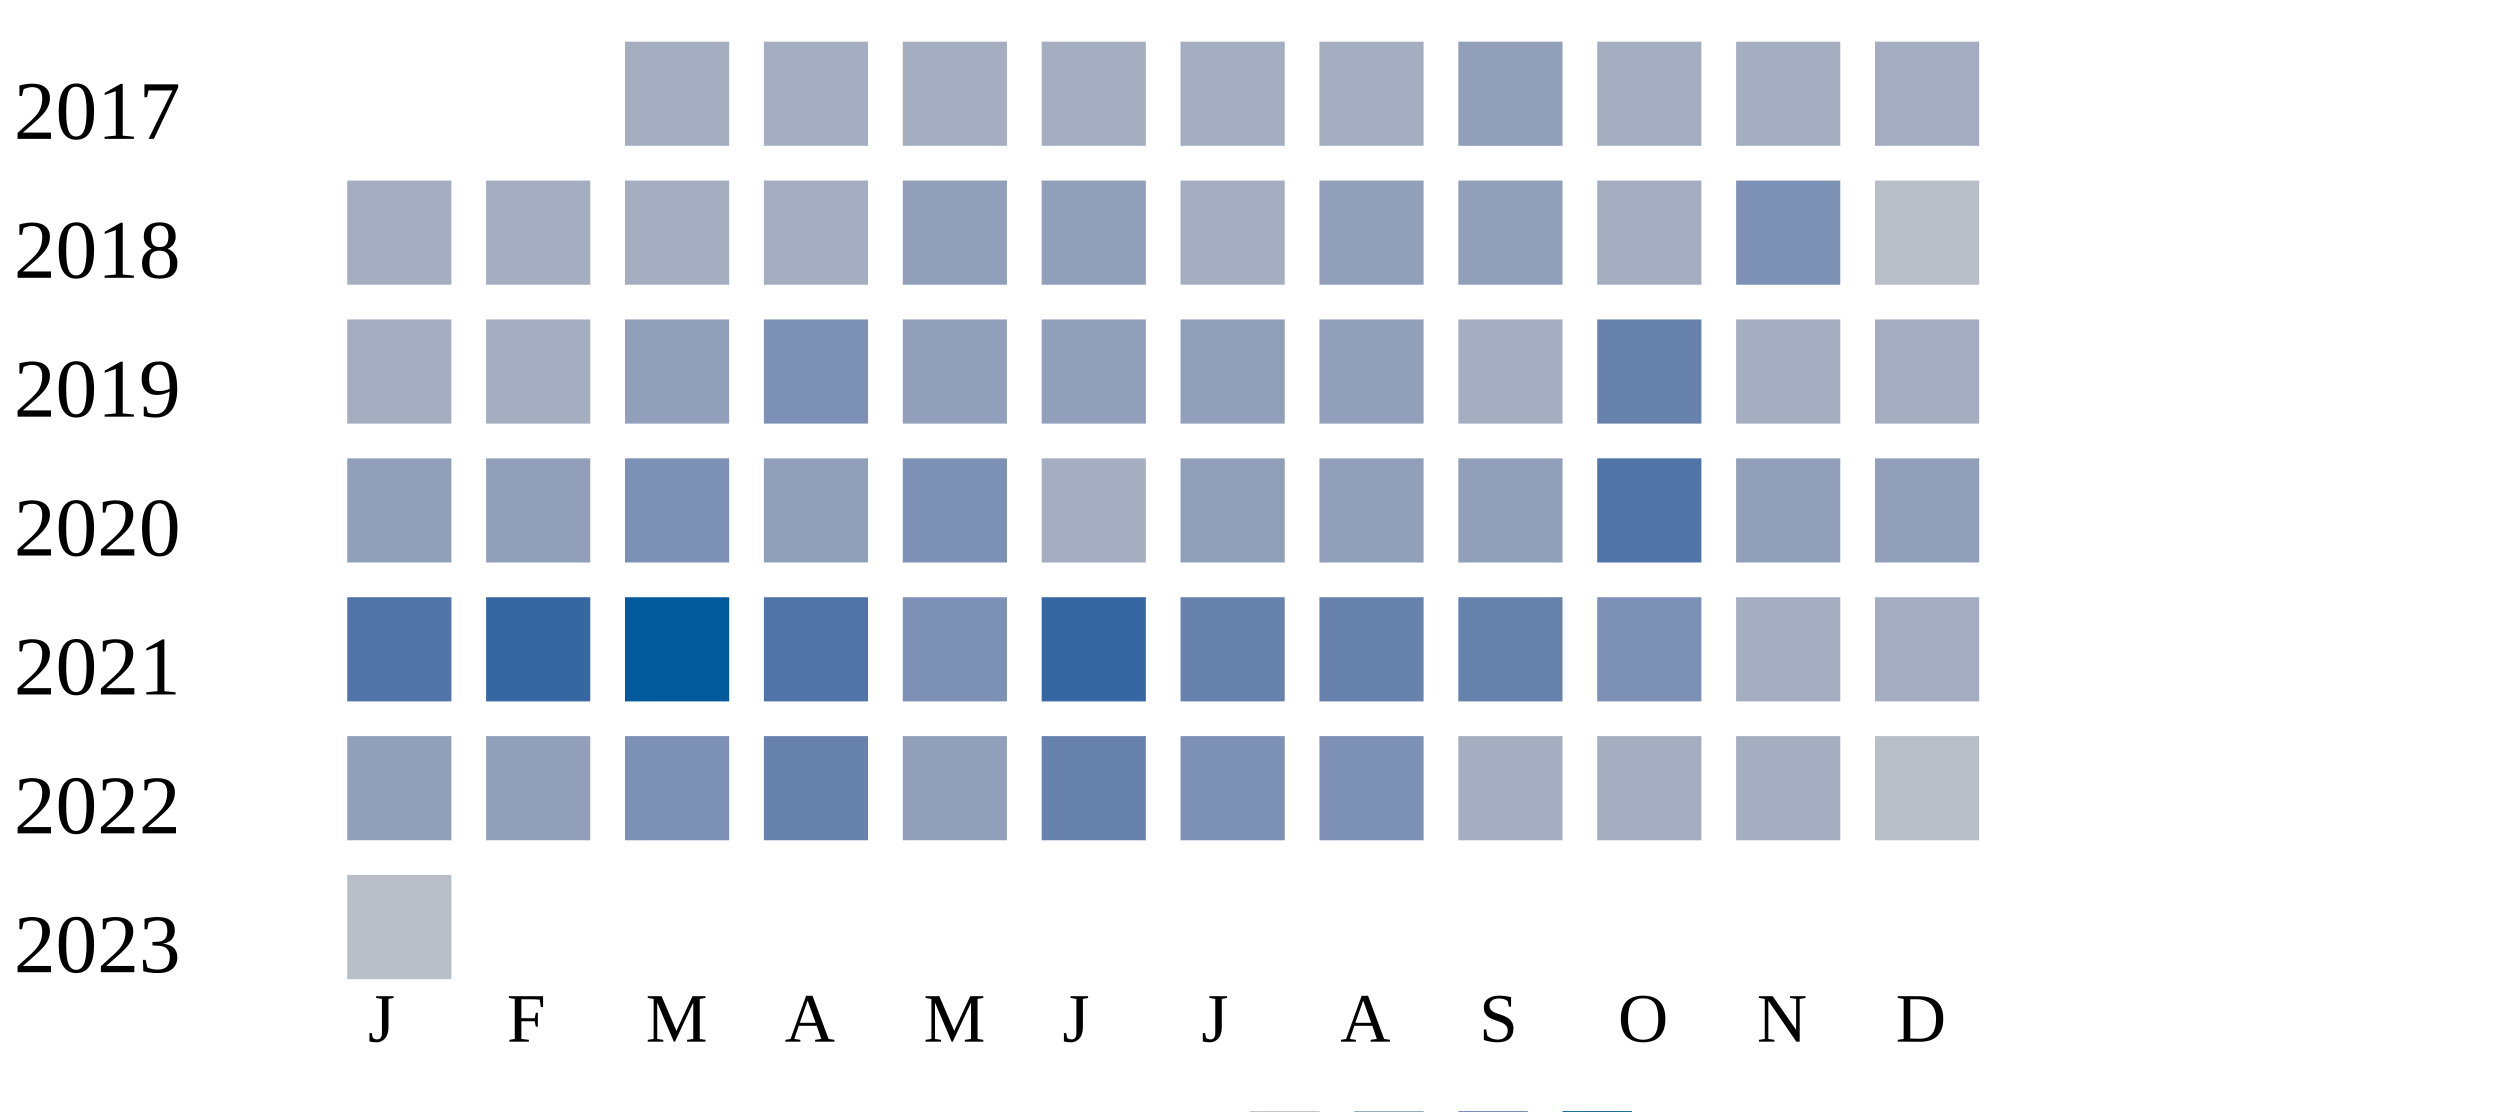
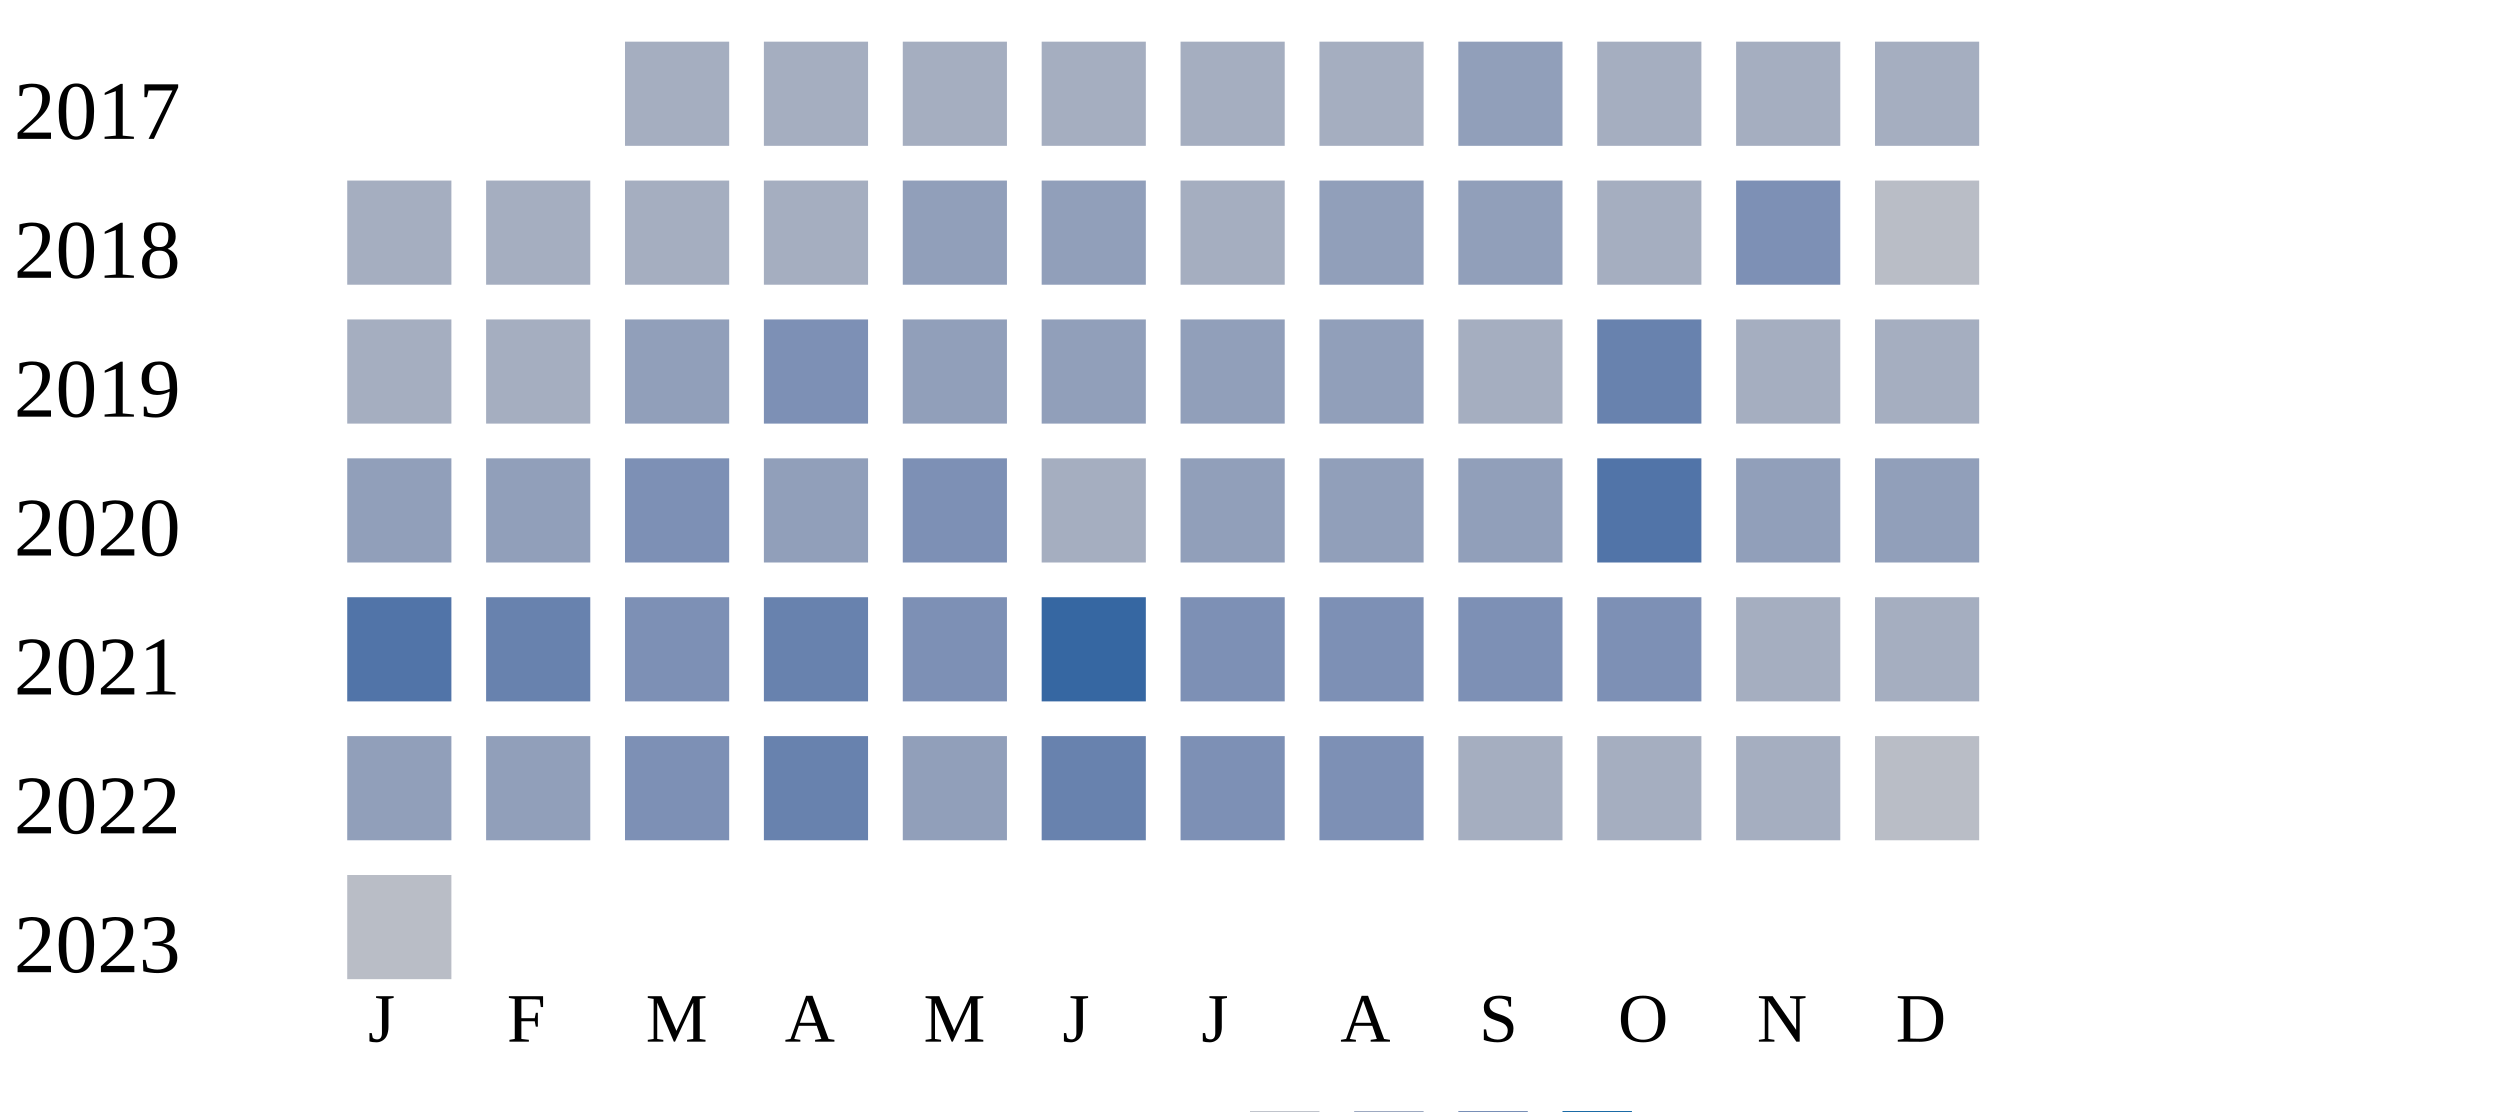
<svg xmlns="http://www.w3.org/2000/svg" width="360" height="160">
  <g transform="translate(0 0)">
    <text x="2" y="20">2017</text>
    <rect x="90" y="6" width="15" height="15" fill="#a5aec0" />
    <rect x="110" y="6" width="15" height="15" fill="#a5aec0" />
    <rect x="130" y="6" width="15" height="15" fill="#a5aec0" />
    <rect x="150" y="6" width="15" height="15" fill="#a5aec0" />
    <rect x="170" y="6" width="15" height="15" fill="#a5aec0" />
    <rect x="190" y="6" width="15" height="15" fill="#a5aec0" />
    <rect x="210" y="6" width="15" height="15" fill="#919fba" />
    <rect x="230" y="6" width="15" height="15" fill="#a5aec0" />
    <rect x="250" y="6" width="15" height="15" fill="#a5aec0" />
    <rect x="270" y="6" width="15" height="15" fill="#a5aec0" />
  </g>
  <g transform="translate(0 20)">
    <text x="2" y="20">2018</text>
    <rect x="50" y="6" width="15" height="15" fill="#a5aec0" />
    <rect x="70" y="6" width="15" height="15" fill="#a5aec0" />
    <rect x="90" y="6" width="15" height="15" fill="#a5aec0" />
    <rect x="110" y="6" width="15" height="15" fill="#a5aec0" />
    <rect x="130" y="6" width="15" height="15" fill="#919fba" />
    <rect x="150" y="6" width="15" height="15" fill="#919fba" />
    <rect x="170" y="6" width="15" height="15" fill="#a5aec0" />
    <rect x="190" y="6" width="15" height="15" fill="#919fba" />
    <rect x="210" y="6" width="15" height="15" fill="#919fba" />
    <rect x="230" y="6" width="15" height="15" fill="#a5aec0" />
    <rect x="250" y="6" width="15" height="15" fill="#7d90b5" />
    <rect x="270" y="6" width="15" height="15" fill="#b9bdc6" />
  </g>
  <g transform="translate(0 40)">
    <text x="2" y="20">2019</text>
    <rect x="50" y="6" width="15" height="15" fill="#a5aec0" />
    <rect x="70" y="6" width="15" height="15" fill="#a5aec0" />
    <rect x="90" y="6" width="15" height="15" fill="#919fba" />
    <rect x="110" y="6" width="15" height="15" fill="#7d90b5" />
    <rect x="130" y="6" width="15" height="15" fill="#919fba" />
    <rect x="150" y="6" width="15" height="15" fill="#919fba" />
    <rect x="170" y="6" width="15" height="15" fill="#919fba" />
    <rect x="190" y="6" width="15" height="15" fill="#919fba" />
    <rect x="210" y="6" width="15" height="15" fill="#a5aec0" />
    <rect x="230" y="6" width="15" height="15" fill="#6882ae" />
    <rect x="250" y="6" width="15" height="15" fill="#a5aec0" />
    <rect x="270" y="6" width="15" height="15" fill="#a5aec0" />
  </g>
  <g transform="translate(0 60)">
    <text x="2" y="20">2020</text>
    <rect x="50" y="6" width="15" height="15" fill="#919fba" />
    <rect x="70" y="6" width="15" height="15" fill="#919fba" />
    <rect x="90" y="6" width="15" height="15" fill="#7d90b5" />
    <rect x="110" y="6" width="15" height="15" fill="#919fba" />
    <rect x="130" y="6" width="15" height="15" fill="#7d90b5" />
    <rect x="150" y="6" width="15" height="15" fill="#a5aec0" />
    <rect x="170" y="6" width="15" height="15" fill="#919fba" />
    <rect x="190" y="6" width="15" height="15" fill="#919fba" />
    <rect x="210" y="6" width="15" height="15" fill="#919fba" />
    <rect x="230" y="6" width="15" height="15" fill="#5174a8" />
    <rect x="250" y="6" width="15" height="15" fill="#919fba" />
    <rect x="270" y="6" width="15" height="15" fill="#919fba" />
  </g>
  <g transform="translate(0 80)">
    <text x="2" y="20">2021</text>
    <rect x="50" y="6" width="15" height="15" fill="#5174a8" />
-     <rect x="70" y="6" width="15" height="15" fill="#3667a2" />
-     <rect x="90" y="6" width="15" height="15" fill="#005a9c" />
-     <rect x="110" y="6" width="15" height="15" fill="#5174a8" />
+     <rect x="70" y="6" width="15" height="15" fill="#6882ae" />
+     <rect x="90" y="6" width="15" height="15" fill="#7d90b5" />
+     <rect x="110" y="6" width="15" height="15" fill="#6882ae" />
    <rect x="130" y="6" width="15" height="15" fill="#7d90b5" />
    <rect x="150" y="6" width="15" height="15" fill="#3667a2" />
-     <rect x="170" y="6" width="15" height="15" fill="#6882ae" />
-     <rect x="190" y="6" width="15" height="15" fill="#6882ae" />
-     <rect x="210" y="6" width="15" height="15" fill="#6882ae" />
+     <rect x="170" y="6" width="15" height="15" fill="#7d90b5" />
+     <rect x="190" y="6" width="15" height="15" fill="#7d90b5" />
+     <rect x="210" y="6" width="15" height="15" fill="#7d90b5" />
    <rect x="230" y="6" width="15" height="15" fill="#7d90b5" />
    <rect x="250" y="6" width="15" height="15" fill="#a5aec0" />
    <rect x="270" y="6" width="15" height="15" fill="#a5aec0" />
  </g>
  <g transform="translate(0 100)">
    <text x="2" y="20">2022</text>
    <rect x="50" y="6" width="15" height="15" fill="#919fba" />
    <rect x="70" y="6" width="15" height="15" fill="#919fba" />
    <rect x="90" y="6" width="15" height="15" fill="#7d90b5" />
    <rect x="110" y="6" width="15" height="15" fill="#6882ae" />
    <rect x="130" y="6" width="15" height="15" fill="#919fba" />
    <rect x="150" y="6" width="15" height="15" fill="#6882ae" />
    <rect x="170" y="6" width="15" height="15" fill="#7d90b5" />
    <rect x="190" y="6" width="15" height="15" fill="#7d90b5" />
    <rect x="210" y="6" width="15" height="15" fill="#a5aec0" />
    <rect x="230" y="6" width="15" height="15" fill="#a5aec0" />
    <rect x="250" y="6" width="15" height="15" fill="#a5aec0" />
    <rect x="270" y="6" width="15" height="15" fill="#b9bdc6" />
  </g>
  <g transform="translate(0 120)">
    <text x="2" y="20">2023</text>
    <rect x="50" y="6" width="15" height="15" fill="#b9bdc6" />
  </g>
  <text style="font-size: 10px; text-align: center" x="53" y="150">J</text>
  <text style="font-size: 10px; text-align: center" x="73" y="150">F</text>
  <text style="font-size: 10px; text-align: center" x="93" y="150">M</text>
  <text style="font-size: 10px; text-align: center" x="113" y="150">A</text>
  <text style="font-size: 10px; text-align: center" x="133" y="150">M</text>
  <text style="font-size: 10px; text-align: center" x="153" y="150">J</text>
  <text style="font-size: 10px; text-align: center" x="173" y="150">J</text>
  <text style="font-size: 10px; text-align: center" x="193" y="150">A</text>
  <text style="font-size: 10px; text-align: center" x="213" y="150">S</text>
  <text style="font-size: 10px; text-align: center" x="233" y="150">O</text>
  <text style="font-size: 10px; text-align: center" x="253" y="150">N</text>
  <text style="font-size: 10px; text-align: center" x="273" y="150">D</text>
  <text style="font-size: 10px;" x="155" y="169">Less</text>
  <rect fill="#b9bdc6" width="10" height="10" x="180" y="160" />
  <rect fill="#919fba" width="10" height="10" x="195" y="160" />
  <rect fill="#6882ae" width="10" height="10" x="210" y="160" />
  <rect fill="#005a9c" width="10" height="10" x="225" y="160" />
  <text x="240" y="169" style="font-size: 10px;">More</text>
</svg>
